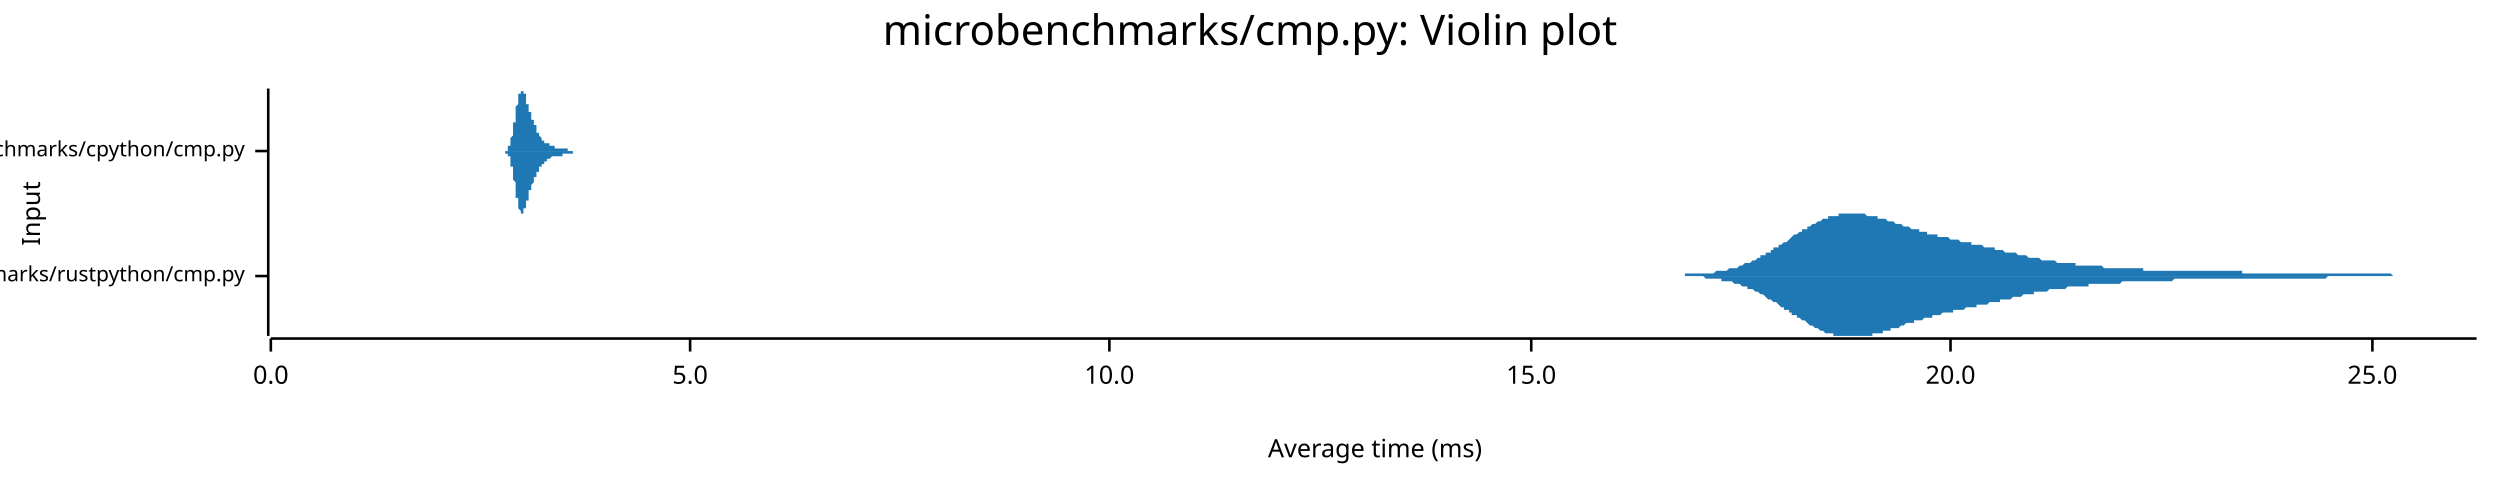
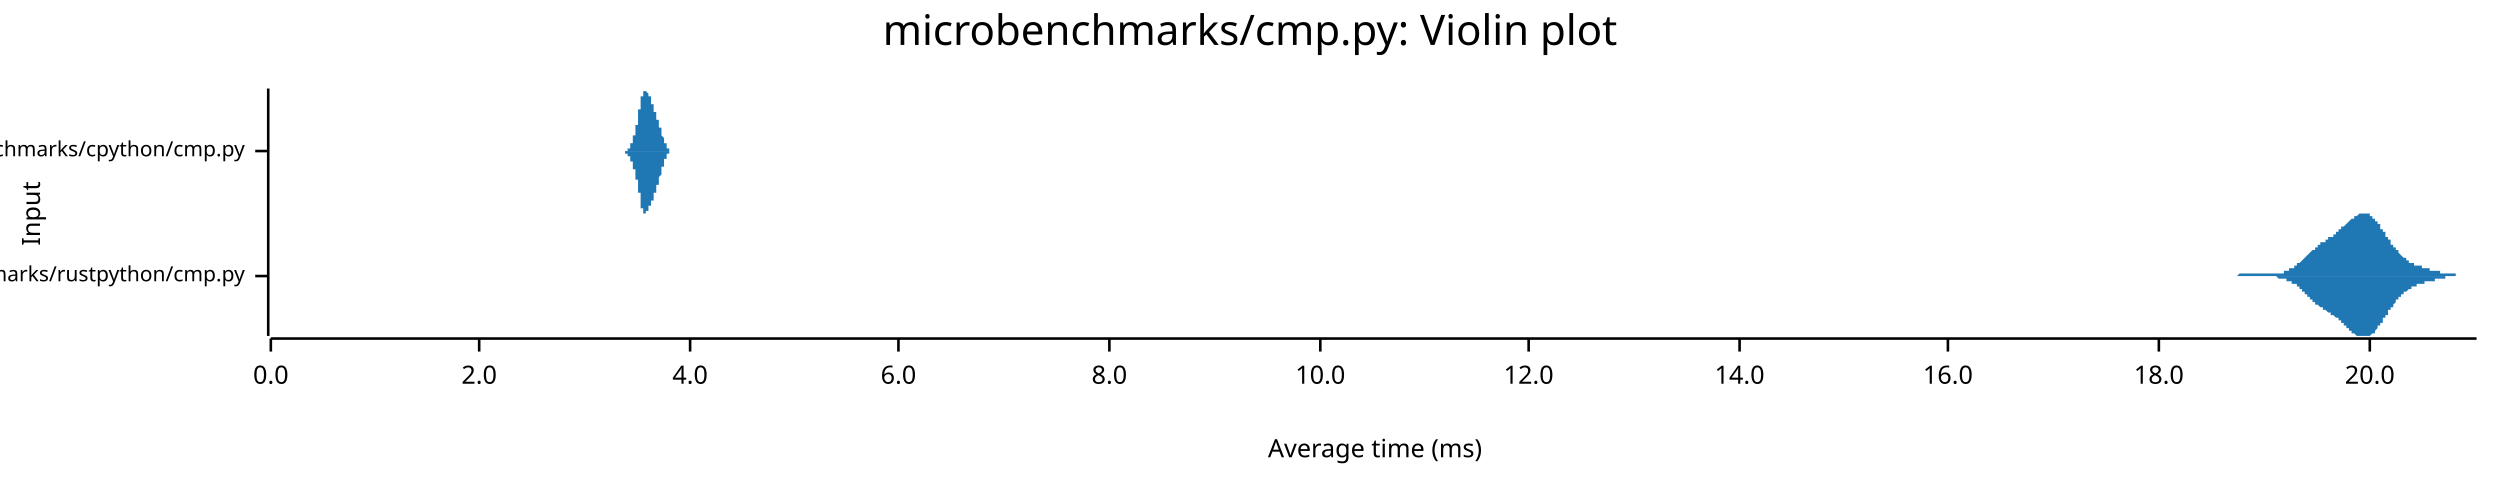
<svg xmlns="http://www.w3.org/2000/svg" width="960" height="186" viewBox="0 0 960 186">
  <text x="480" y="5" dy="0.76em" text-anchor="middle" font-family="sans-serif" font-size="16.129" opacity="1" fill="#000000">
microbenchmarks/cmp.py: Violin plot
</text>
  <text x="8" y="82" dy="0.76em" text-anchor="middle" font-family="sans-serif" font-size="9.677" opacity="1" fill="#000000" transform="rotate(270, 8, 82)">
Input
</text>
  <text x="528" y="178" dy="-0.5ex" text-anchor="middle" font-family="sans-serif" font-size="9.677" opacity="1" fill="#000000">
Average time (ms)
</text>
  <polyline fill="none" opacity="1" stroke="#000000" stroke-width="1" points="103,34 103,129 " />
  <text x="94" y="106" dy="0.5ex" text-anchor="end" font-family="sans-serif" font-size="8.065" opacity="1" fill="#000000">
microbenchmarks/rustpython/cmp.py
</text>
  <polyline fill="none" opacity="1" stroke="#000000" stroke-width="1" points="98,106 103,106 " />
  <text x="94" y="58" dy="0.5ex" text-anchor="end" font-family="sans-serif" font-size="8.065" opacity="1" fill="#000000">
microbenchmarks/cpython/cmp.py
</text>
  <polyline fill="none" opacity="1" stroke="#000000" stroke-width="1" points="98,58 103,58 " />
  <polyline fill="none" opacity="1" stroke="#000000" stroke-width="1" points="104,130 951,130 " />
  <text x="104" y="140" dy="0.76em" text-anchor="middle" font-family="sans-serif" font-size="9.677" opacity="1" fill="#000000">
0.0
</text>
  <polyline fill="none" opacity="1" stroke="#000000" stroke-width="1" points="104,130 104,135 " />
+   <text x="184" y="140" dy="0.76em" text-anchor="middle" font-family="sans-serif" font-size="9.677" opacity="1" fill="#000000">
+ 2.0
+ </text>
+   <polyline fill="none" opacity="1" stroke="#000000" stroke-width="1" points="184,130 184,135 " />
  <text x="265" y="140" dy="0.76em" text-anchor="middle" font-family="sans-serif" font-size="9.677" opacity="1" fill="#000000">
- 5.0
+ 4.0
</text>
  <polyline fill="none" opacity="1" stroke="#000000" stroke-width="1" points="265,130 265,135 " />
+   <text x="345" y="140" dy="0.76em" text-anchor="middle" font-family="sans-serif" font-size="9.677" opacity="1" fill="#000000">
+ 6.0
+ </text>
+   <polyline fill="none" opacity="1" stroke="#000000" stroke-width="1" points="345,130 345,135 " />
  <text x="426" y="140" dy="0.76em" text-anchor="middle" font-family="sans-serif" font-size="9.677" opacity="1" fill="#000000">
+ 8.0
+ </text>
+   <polyline fill="none" opacity="1" stroke="#000000" stroke-width="1" points="426,130 426,135 " />
+   <text x="507" y="140" dy="0.76em" text-anchor="middle" font-family="sans-serif" font-size="9.677" opacity="1" fill="#000000">
10.0
</text>
-   <polyline fill="none" opacity="1" stroke="#000000" stroke-width="1" points="426,130 426,135 " />
-   <text x="588" y="140" dy="0.76em" text-anchor="middle" font-family="sans-serif" font-size="9.677" opacity="1" fill="#000000">
- 15.0
+   <polyline fill="none" opacity="1" stroke="#000000" stroke-width="1" points="507,130 507,135 " />
+   <text x="587" y="140" dy="0.76em" text-anchor="middle" font-family="sans-serif" font-size="9.677" opacity="1" fill="#000000">
+ 12.0
</text>
-   <polyline fill="none" opacity="1" stroke="#000000" stroke-width="1" points="588,130 588,135 " />
-   <text x="749" y="140" dy="0.76em" text-anchor="middle" font-family="sans-serif" font-size="9.677" opacity="1" fill="#000000">
+   <polyline fill="none" opacity="1" stroke="#000000" stroke-width="1" points="587,130 587,135 " />
+   <text x="668" y="140" dy="0.76em" text-anchor="middle" font-family="sans-serif" font-size="9.677" opacity="1" fill="#000000">
+ 14.0
+ </text>
+   <polyline fill="none" opacity="1" stroke="#000000" stroke-width="1" points="668,130 668,135 " />
+   <text x="748" y="140" dy="0.76em" text-anchor="middle" font-family="sans-serif" font-size="9.677" opacity="1" fill="#000000">
+ 16.0
+ </text>
+   <polyline fill="none" opacity="1" stroke="#000000" stroke-width="1" points="748,130 748,135 " />
+   <text x="829" y="140" dy="0.76em" text-anchor="middle" font-family="sans-serif" font-size="9.677" opacity="1" fill="#000000">
+ 18.0
+ </text>
+   <polyline fill="none" opacity="1" stroke="#000000" stroke-width="1" points="829,130 829,135 " />
+   <text x="910" y="140" dy="0.76em" text-anchor="middle" font-family="sans-serif" font-size="9.677" opacity="1" fill="#000000">
20.0
</text>
-   <polyline fill="none" opacity="1" stroke="#000000" stroke-width="1" points="749,130 749,135 " />
-   <text x="911" y="140" dy="0.76em" text-anchor="middle" font-family="sans-serif" font-size="9.677" opacity="1" fill="#000000">
- 25.0
- </text>
-   <polyline fill="none" opacity="1" stroke="#000000" stroke-width="1" points="911,130 911,135 " />
-   <polygon opacity="1" fill="#1F78B4" points="635,106 635,106 636,106 637,106 637,106 638,106 638,106 639,106 640,106 640,106 641,106 642,106 642,106 643,106 644,106 644,106 645,106 645,106 646,106 647,106 647,105 648,105 649,105 649,105 650,105 650,105 651,105 652,105 652,105 653,105 654,105 654,105 655,105 656,105 656,105 657,105 657,105 658,105 659,104 659,104 660,104 661,104 661,104 662,104 662,104 663,104 664,103 664,103 665,103 666,103 666,103 667,103 668,102 668,102 669,102 669,102 670,101 671,101 671,101 672,101 673,100 673,100 674,100 675,99 675,99 676,99 676,98 677,98 678,98 678,97 679,97 680,97 680,96 681,96 681,95 682,95 683,95 683,94 684,94 685,93 685,93 686,93 687,92 687,92 688,91 688,91 689,90 690,90 690,90 691,89 692,89 692,88 693,88 694,88 694,87 695,87 695,87 696,86 697,86 697,86 698,85 699,85 699,85 700,84 700,84 701,84 702,84 702,83 703,83 704,83 704,83 705,83 706,83 706,82 707,82 707,82 708,82 709,82 709,82 710,82 711,82 711,82 712,82 713,82 713,82 714,82 714,82 715,82 716,82 716,82 717,83 718,83 718,83 719,83 719,83 720,83 721,83 721,84 722,84 723,84 723,84 724,84 725,85 725,85 726,85 726,85 727,85 728,86 728,86 729,86 730,86 730,86 731,87 731,87 732,87 733,87 733,87 734,88 735,88 735,88 736,88 737,88 737,89 738,89 738,89 739,89 740,89 740,90 741,90 742,90 742,90 743,90 744,90 744,91 745,91 745,91 746,91 747,91 747,91 748,91 749,92 749,92 750,92 750,92 751,92 752,92 752,92 753,93 754,93 754,93 755,93 756,93 756,93 757,93 757,94 758,94 759,94 759,94 760,94 761,94 761,94 762,95 763,95 763,95 764,95 764,95 765,95 766,95 766,96 767,96 768,96 768,96 769,96 769,96 770,97 771,97 771,97 772,97 773,97 773,97 774,97 775,98 775,98 776,98 776,98 777,98 778,98 778,98 779,99 780,99 780,99 781,99 781,99 782,99 783,99 783,99 784,100 785,100 785,100 786,100 787,100 787,100 788,100 788,100 789,100 790,101 790,101 791,101 792,101 792,101 793,101 794,101 794,101 795,101 795,101 796,101 797,101 797,102 798,102 799,102 799,102 800,102 800,102 801,102 802,102 802,102 803,102 804,102 804,102 805,102 806,102 806,102 807,102 807,102 808,103 809,103 809,103 810,103 811,103 811,103 812,103 813,103 813,103 814,103 814,103 815,103 816,103 816,103 817,103 818,103 818,103 819,103 819,103 820,103 821,103 821,103 822,103 823,103 823,104 824,104 825,104 825,104 826,104 826,104 827,104 828,104 828,104 829,104 830,104 830,104 831,104 832,104 832,104 833,104 833,104 834,104 835,104 835,104 836,104 837,104 837,104 838,104 838,104 839,104 840,104 840,104 841,104 842,104 842,104 843,104 844,104 844,104 845,104 845,104 846,104 847,104 847,104 848,104 849,104 849,104 850,104 850,104 851,104 852,104 852,104 853,104 854,104 854,104 855,104 856,104 856,104 857,104 857,104 858,104 859,104 859,104 860,104 861,104 861,105 862,105 863,105 863,105 864,105 864,105 865,105 866,105 866,105 867,105 868,105 868,105 869,105 869,105 870,105 871,105 871,105 872,105 873,105 873,105 874,105 875,105 875,105 876,105 876,105 877,105 878,105 878,105 879,105 880,105 880,105 881,105 882,105 882,105 883,105 883,105 884,105 885,105 885,105 886,105 887,105 887,105 888,105 888,105 889,105 890,105 890,105 891,105 892,105 892,105 893,105 894,105 894,105 895,105 895,105 896,105 897,105 897,105 898,105 899,105 899,105 900,105 900,105 901,105 902,105 902,105 903,105 904,105 904,105 905,105 906,105 906,105 907,105 907,105 908,105 909,105 909,105 910,105 911,105 911,105 912,105 913,105 913,105 914,105 914,105 915,105 916,105 916,105 917,105 918,105 918,105 919,106 919,106 920,106 921,106 921,106 922,106 923,106 923,106 924,106 925,106 925,106 926,106 926,106 927,106 928,106 928,106 929,106 930,106 930,106 931,106 932,106 932,106 933,106 933,106 934,106 935,106 935,106 936,106 937,106 937,106 938,106 938,106 939,106 940,106 940,106 941,106 942,106 942,106 943,106 944,106 944,106 945,106 945,106 946,106 947,106 947,106 948,106 949,106 949,106 950,106 951,106 951,106 635,106 " />
-   <polygon opacity="1" fill="#1F78B4" points="635,106 635,106 636,106 637,106 637,106 638,106 638,106 639,106 640,106 640,106 641,106 642,106 642,106 643,106 644,106 644,106 645,106 645,106 646,106 647,106 647,106 648,106 649,106 649,106 650,106 650,106 651,106 652,106 652,106 653,106 654,106 654,106 655,107 656,107 656,107 657,107 657,107 658,107 659,107 659,107 660,107 661,107 661,108 662,108 662,108 663,108 664,108 664,108 665,108 666,109 666,109 667,109 668,109 668,109 669,110 669,110 670,110 671,110 671,111 672,111 673,111 673,111 674,112 675,112 675,112 676,113 676,113 677,113 678,114 678,114 679,115 680,115 680,115 681,116 681,116 682,116 683,117 683,117 684,118 685,118 685,119 686,119 687,119 687,120 688,120 688,121 689,121 690,121 690,122 691,122 692,123 692,123 693,123 694,124 694,124 695,125 695,125 696,125 697,126 697,126 698,126 699,127 699,127 700,127 700,127 701,128 702,128 702,128 703,128 704,128 704,129 705,129 706,129 706,129 707,129 707,129 708,129 709,129 709,129 710,129 711,129 711,129 712,129 713,129 713,129 714,129 714,129 715,129 716,129 716,129 717,129 718,129 718,129 719,129 719,128 720,128 721,128 721,128 722,128 723,128 723,127 724,127 725,127 725,127 726,127 726,126 727,126 728,126 728,126 729,126 730,125 730,125 731,125 731,125 732,124 733,124 733,124 734,124 735,124 735,123 736,123 737,123 737,123 738,123 738,123 739,122 740,122 740,122 741,122 742,122 742,121 743,121 744,121 744,121 745,121 745,121 746,120 747,120 747,120 748,120 749,120 749,120 750,120 750,119 751,119 752,119 752,119 753,119 754,119 754,119 755,118 756,118 756,118 757,118 757,118 758,118 759,118 759,117 760,117 761,117 761,117 762,117 763,117 763,117 764,116 764,116 765,116 766,116 766,116 767,116 768,116 768,115 769,115 769,115 770,115 771,115 771,115 772,115 773,114 773,114 774,114 775,114 775,114 776,114 776,114 777,113 778,113 778,113 779,113 780,113 780,113 781,113 781,112 782,112 783,112 783,112 784,112 785,112 785,112 786,112 787,111 787,111 788,111 788,111 789,111 790,111 790,111 791,111 792,111 792,111 793,111 794,110 794,110 795,110 795,110 796,110 797,110 797,110 798,110 799,110 799,110 800,110 800,110 801,110 802,110 802,109 803,109 804,109 804,109 805,109 806,109 806,109 807,109 807,109 808,109 809,109 809,109 810,109 811,109 811,109 812,109 813,109 813,109 814,109 814,109 815,108 816,108 816,108 817,108 818,108 818,108 819,108 819,108 820,108 821,108 821,108 822,108 823,108 823,108 824,108 825,108 825,108 826,108 826,108 827,108 828,108 828,108 829,108 830,108 830,108 831,108 832,108 832,108 833,108 833,108 834,108 835,107 835,107 836,107 837,107 837,107 838,107 838,107 839,107 840,107 840,107 841,107 842,107 842,107 843,107 844,107 844,107 845,107 845,107 846,107 847,107 847,107 848,107 849,107 849,107 850,107 850,107 851,107 852,107 852,107 853,107 854,107 854,107 855,107 856,107 856,107 857,107 857,107 858,107 859,107 859,107 860,107 861,107 861,107 862,107 863,107 863,107 864,107 864,107 865,107 866,107 866,107 867,107 868,107 868,107 869,107 869,107 870,107 871,107 871,107 872,107 873,107 873,107 874,107 875,107 875,107 876,107 876,107 877,107 878,107 878,107 879,107 880,107 880,107 881,107 882,107 882,107 883,107 883,107 884,107 885,107 885,107 886,107 887,107 887,107 888,107 888,107 889,107 890,107 890,107 891,107 892,107 892,107 893,107 894,106 894,106 895,106 895,106 896,106 897,106 897,106 898,106 899,106 899,106 900,106 900,106 901,106 902,106 902,106 903,106 904,106 904,106 905,106 906,106 906,106 907,106 907,106 908,106 909,106 909,106 910,106 911,106 911,106 912,106 913,106 913,106 914,106 914,106 915,106 916,106 916,106 917,106 918,106 918,106 919,106 919,106 920,106 921,106 921,106 922,106 923,106 923,106 924,106 925,106 925,106 926,106 926,106 927,106 928,106 928,106 929,106 930,106 930,106 931,106 932,106 932,106 933,106 933,106 934,106 935,106 935,106 936,106 937,106 937,106 938,106 938,106 939,106 940,106 940,106 941,106 942,106 942,106 943,106 944,106 944,106 945,106 945,106 946,106 947,106 947,106 948,106 949,106 949,106 950,106 951,106 951,106 635,106 " />
-   <polygon opacity="1" fill="#1F78B4" points="193,58 193,58 193,58 193,58 193,58 193,58 193,58 193,58 193,58 193,58 193,58 193,58 193,58 194,58 194,58 194,58 194,58 194,58 194,58 194,58 194,58 194,58 194,58 194,58 194,58 194,58 194,58 194,58 194,58 194,58 195,58 195,57 195,57 195,57 195,57 195,57 195,57 195,57 195,57 195,57 195,57 195,57 195,57 195,56 195,56 195,56 196,56 196,56 196,56 196,56 196,55 196,55 196,55 196,55 196,55 196,54 196,54 196,54 196,54 196,54 196,53 196,53 196,53 197,52 197,52 197,52 197,52 197,51 197,51 197,51 197,50 197,50 197,50 197,49 197,49 197,49 197,48 197,48 197,48 197,47 198,47 198,46 198,46 198,46 198,45 198,45 198,44 198,44 198,44 198,43 198,43 198,43 198,42 198,42 198,41 198,41 198,41 199,40 199,40 199,40 199,39 199,39 199,39 199,38 199,38 199,38 199,37 199,37 199,37 199,37 199,36 199,36 199,36 200,36 200,36 200,36 200,35 200,35 200,35 200,35 200,35 200,35 200,35 200,35 200,35 200,35 200,35 200,34 200,34 200,35 201,35 201,35 201,35 201,35 201,35 201,35 201,35 201,35 201,35 201,35 201,35 201,36 201,36 201,36 201,36 201,36 201,36 202,36 202,37 202,37 202,37 202,37 202,37 202,38 202,38 202,38 202,38 202,38 202,39 202,39 202,39 202,39 202,40 203,40 203,40 203,40 203,40 203,41 203,41 203,41 203,41 203,42 203,42 203,42 203,42 203,42 203,43 203,43 203,43 203,43 204,43 204,43 204,44 204,44 204,44 204,44 204,44 204,45 204,45 204,45 204,45 204,45 204,45 204,46 204,46 204,46 204,46 205,46 205,46 205,46 205,47 205,47 205,47 205,47 205,47 205,47 205,47 205,48 205,48 205,48 205,48 205,48 205,48 206,48 206,49 206,49 206,49 206,49 206,49 206,49 206,49 206,49 206,50 206,50 206,50 206,50 206,50 206,50 206,50 206,51 207,51 207,51 207,51 207,51 207,51 207,51 207,51 207,51 207,52 207,52 207,52 207,52 207,52 207,52 207,52 207,52 207,52 208,53 208,53 208,53 208,53 208,53 208,53 208,53 208,53 208,53 208,53 208,53 208,53 208,54 208,54 208,54 208,54 208,54 209,54 209,54 209,54 209,54 209,54 209,54 209,54 209,54 209,54 209,54 209,54 209,55 209,55 209,55 209,55 209,55 210,55 210,55 210,55 210,55 210,55 210,55 210,55 210,55 210,55 210,55 210,55 210,55 210,55 210,55 210,55 210,55 210,55 211,55 211,55 211,56 211,56 211,56 211,56 211,56 211,56 211,56 211,56 211,56 211,56 211,56 211,56 211,56 211,56 211,56 212,56 212,56 212,56 212,56 212,56 212,56 212,56 212,56 212,56 212,56 212,56 212,56 212,56 212,56 212,56 212,56 213,56 213,56 213,56 213,56 213,56 213,56 213,56 213,56 213,56 213,56 213,56 213,56 213,56 213,57 213,57 213,57 213,57 214,57 214,57 214,57 214,57 214,57 214,57 214,57 214,57 214,57 214,57 214,57 214,57 214,57 214,57 214,57 214,57 214,57 215,57 215,57 215,57 215,57 215,57 215,57 215,57 215,57 215,57 215,57 215,57 215,57 215,57 215,57 215,57 215,57 215,57 216,57 216,57 216,57 216,57 216,57 216,57 216,57 216,57 216,57 216,57 216,57 216,57 216,57 216,57 216,57 216,57 217,57 217,57 217,57 217,57 217,57 217,57 217,57 217,57 217,57 217,57 217,57 217,57 217,57 217,57 217,57 217,57 217,57 218,57 218,57 218,57 218,57 218,57 218,57 218,57 218,58 218,58 218,58 218,58 218,58 218,58 218,58 218,58 218,58 218,58 219,58 219,58 219,58 219,58 219,58 219,58 219,58 219,58 219,58 219,58 219,58 219,58 219,58 219,58 219,58 219,58 220,58 220,58 220,58 220,58 220,58 220,58 220,58 220,58 220,58 220,58 220,58 220,58 220,58 220,58 220,58 220,58 220,58 221,58 221,58 221,58 221,58 221,58 221,58 221,58 221,58 221,58 221,58 221,58 221,58 221,58 221,58 221,58 221,58 221,58 222,58 222,58 222,58 222,58 222,58 222,58 222,58 222,58 222,58 222,58 222,58 222,58 222,58 222,58 222,58 222,58 223,58 223,58 223,58 223,58 193,58 " />
-   <polygon opacity="1" fill="#1F78B4" points="193,58 193,58 193,58 193,58 193,58 193,58 193,58 193,58 193,58 193,58 193,58 193,58 193,58 194,58 194,58 194,58 194,58 194,58 194,58 194,59 194,59 194,59 194,59 194,59 194,59 194,59 194,59 194,59 194,59 194,59 195,59 195,59 195,59 195,59 195,59 195,59 195,59 195,59 195,60 195,60 195,60 195,60 195,60 195,60 195,60 195,60 196,60 196,61 196,61 196,61 196,61 196,61 196,61 196,62 196,62 196,62 196,62 196,63 196,63 196,63 196,63 196,63 196,64 197,64 197,64 197,65 197,65 197,65 197,66 197,66 197,66 197,66 197,67 197,67 197,68 197,68 197,68 197,69 197,69 197,69 198,70 198,70 198,71 198,71 198,71 198,72 198,72 198,72 198,73 198,73 198,74 198,74 198,74 198,75 198,75 198,75 198,76 199,76 199,77 199,77 199,77 199,78 199,78 199,78 199,78 199,79 199,79 199,79 199,80 199,80 199,80 199,80 199,80 200,81 200,81 200,81 200,81 200,81 200,81 200,82 200,82 200,82 200,82 200,82 200,82 200,82 200,82 200,82 200,82 200,82 201,82 201,82 201,82 201,82 201,82 201,82 201,82 201,81 201,81 201,81 201,81 201,81 201,81 201,81 201,81 201,80 201,80 202,80 202,80 202,80 202,79 202,79 202,79 202,79 202,79 202,78 202,78 202,78 202,78 202,78 202,77 202,77 202,77 203,77 203,76 203,76 203,76 203,76 203,76 203,75 203,75 203,75 203,75 203,75 203,74 203,74 203,74 203,74 203,74 203,73 204,73 204,73 204,73 204,73 204,72 204,72 204,72 204,72 204,72 204,72 204,71 204,71 204,71 204,71 204,71 204,71 204,71 205,70 205,70 205,70 205,70 205,70 205,70 205,70 205,69 205,69 205,69 205,69 205,69 205,69 205,69 205,68 205,68 206,68 206,68 206,68 206,68 206,68 206,67 206,67 206,67 206,67 206,67 206,67 206,67 206,67 206,66 206,66 206,66 206,66 207,66 207,66 207,66 207,65 207,65 207,65 207,65 207,65 207,65 207,65 207,65 207,65 207,64 207,64 207,64 207,64 207,64 208,64 208,64 208,64 208,64 208,64 208,64 208,63 208,63 208,63 208,63 208,63 208,63 208,63 208,63 208,63 208,63 208,63 209,63 209,63 209,62 209,62 209,62 209,62 209,62 209,62 209,62 209,62 209,62 209,62 209,62 209,62 209,62 209,62 210,62 210,62 210,62 210,62 210,62 210,62 210,61 210,61 210,61 210,61 210,61 210,61 210,61 210,61 210,61 210,61 210,61 211,61 211,61 211,61 211,61 211,61 211,61 211,61 211,61 211,61 211,61 211,61 211,61 211,61 211,61 211,61 211,61 211,61 212,60 212,60 212,60 212,60 212,60 212,60 212,60 212,60 212,60 212,60 212,60 212,60 212,60 212,60 212,60 212,60 213,60 213,60 213,60 213,60 213,60 213,60 213,60 213,60 213,60 213,60 213,60 213,60 213,60 213,60 213,60 213,60 213,60 214,60 214,60 214,60 214,60 214,60 214,60 214,60 214,60 214,60 214,60 214,60 214,60 214,60 214,60 214,60 214,60 214,60 215,60 215,60 215,60 215,60 215,60 215,60 215,60 215,60 215,60 215,60 215,60 215,60 215,60 215,60 215,60 215,60 215,60 216,60 216,60 216,60 216,60 216,60 216,60 216,60 216,60 216,60 216,60 216,60 216,60 216,60 216,60 216,60 216,59 217,59 217,59 217,59 217,59 217,59 217,59 217,59 217,59 217,59 217,59 217,59 217,59 217,59 217,59 217,59 217,59 217,59 218,59 218,59 218,59 218,59 218,59 218,59 218,59 218,59 218,59 218,59 218,59 218,59 218,59 218,59 218,59 218,59 218,59 219,59 219,59 219,59 219,59 219,59 219,59 219,59 219,59 219,59 219,59 219,59 219,59 219,59 219,59 219,59 219,59 220,59 220,59 220,58 220,58 220,58 220,58 220,58 220,58 220,58 220,58 220,58 220,58 220,58 220,58 220,58 220,58 220,58 221,58 221,58 221,58 221,58 221,58 221,58 221,58 221,58 221,58 221,58 221,58 221,58 221,58 221,58 221,58 221,58 221,58 222,58 222,58 222,58 222,58 222,58 222,58 222,58 222,58 222,58 222,58 222,58 222,58 222,58 222,58 222,58 222,58 223,58 223,58 223,58 223,58 193,58 " />
+   <polyline fill="none" opacity="1" stroke="#000000" stroke-width="1" points="910,130 910,135 " />
+   <polygon opacity="1" fill="#1F78B4" points="851,106 851,106 851,106 852,106 852,106 852,106 852,106 852,106 853,106 853,106 853,106 853,106 853,106 854,106 854,106 854,106 854,106 854,106 855,106 855,106 855,106 855,106 855,106 856,106 856,106 856,106 856,106 856,106 857,106 857,106 857,106 857,106 857,106 858,106 858,106 858,106 858,106 858,106 859,106 859,106 859,106 859,106 859,106 860,105 860,105 860,105 860,105 860,105 861,105 861,105 861,105 861,105 861,105 862,105 862,105 862,105 862,105 862,105 863,105 863,105 863,105 863,105 863,105 864,105 864,105 864,105 864,105 864,105 865,105 865,105 865,105 865,105 865,105 866,105 866,105 866,105 866,105 866,105 867,105 867,105 867,105 867,105 867,105 868,105 868,105 868,105 868,105 868,105 869,105 869,105 869,105 869,105 869,105 870,105 870,105 870,105 870,105 870,105 871,105 871,105 871,105 871,105 871,105 872,105 872,105 872,105 872,105 872,105 873,105 873,105 873,105 873,105 873,105 874,105 874,105 874,105 874,105 874,105 875,105 875,105 875,105 875,105 875,105 876,105 876,105 876,105 876,105 876,105 877,105 877,105 877,104 877,104 877,104 878,104 878,104 878,104 878,104 878,104 879,104 879,104 879,104 879,104 879,104 879,103 880,103 880,103 880,103 880,103 880,103 881,103 881,103 881,102 881,102 881,102 882,102 882,102 882,102 882,102 882,101 883,101 883,101 883,101 883,101 883,101 884,100 884,100 884,100 884,100 884,100 885,99 885,99 885,99 885,99 885,99 886,98 886,98 886,98 886,98 886,98 887,97 887,97 887,97 887,97 887,97 888,96 888,96 888,96 888,96 888,96 889,96 889,95 889,95 889,95 889,95 890,95 890,94 890,94 890,94 890,94 891,94 891,94 891,94 891,93 891,93 892,93 892,93 892,93 892,93 892,93 893,93 893,92 893,92 893,92 893,92 894,92 894,92 894,92 894,92 894,91 895,91 895,91 895,91 895,91 895,91 896,91 896,91 896,90 896,90 896,90 897,90 897,90 897,90 897,89 897,89 898,89 898,89 898,89 898,89 898,88 899,88 899,88 899,88 899,88 899,87 900,87 900,87 900,87 900,87 900,87 901,86 901,86 901,86 901,86 901,86 902,85 902,85 902,85 902,85 902,85 903,84 903,84 903,84 903,84 903,84 904,84 904,83 904,83 904,83 904,83 905,83 905,83 905,83 905,83 905,83 906,82 906,82 906,82 906,82 906,82 907,82 907,82 907,82 907,82 907,82 908,82 908,82 908,82 908,82 908,82 909,82 909,82 909,82 909,82 909,82 910,82 910,83 910,83 910,83 910,83 911,83 911,83 911,83 911,84 911,84 912,84 912,84 912,84 912,85 912,85 913,85 913,85 913,86 913,86 913,86 914,86 914,87 914,87 914,87 914,88 915,88 915,88 915,88 915,89 915,89 916,89 916,90 916,90 916,90 916,91 917,91 917,91 917,91 917,92 917,92 918,92 918,93 918,93 918,93 918,94 919,94 919,94 919,94 919,95 919,95 920,95 920,96 920,96 920,96 920,96 921,96 921,97 921,97 921,97 921,97 922,98 922,98 922,98 922,98 922,98 923,99 923,99 923,99 923,99 923,99 924,99 924,100 924,100 924,100 924,100 925,100 925,100 925,100 925,100 925,101 926,101 926,101 926,101 926,101 926,101 927,101 927,101 927,101 927,102 927,102 928,102 928,102 928,102 928,102 928,102 929,102 929,102 929,102 929,102 929,102 930,102 930,103 930,103 930,103 930,103 931,103 931,103 931,103 931,103 931,103 932,103 932,103 932,103 932,103 932,103 933,103 933,103 933,104 933,104 933,104 934,104 934,104 934,104 934,104 934,104 935,104 935,104 935,104 935,104 935,104 936,104 936,104 936,104 936,104 936,104 937,104 937,105 937,105 937,105 937,105 938,105 938,105 938,105 938,105 938,105 939,105 939,105 939,105 939,105 939,105 940,105 940,105 940,105 940,105 940,105 941,105 941,105 941,105 941,105 941,105 942,105 942,105 942,105 942,105 942,105 943,105 943,105 943,106 943,106 943,106 944,106 944,106 944,106 944,106 944,106 945,106 945,106 945,106 945,106 945,106 946,106 946,106 946,106 946,106 946,106 947,106 947,106 947,106 947,106 947,106 948,106 948,106 948,106 948,106 948,106 949,106 949,106 949,106 949,106 949,106 950,106 950,106 950,106 950,106 950,106 951,106 951,106 851,106 " />
+   <polygon opacity="1" fill="#1F78B4" points="851,106 851,106 851,106 852,106 852,106 852,106 852,106 852,106 853,106 853,106 853,106 853,106 853,106 854,106 854,106 854,106 854,106 854,106 855,106 855,106 855,106 855,106 855,106 856,106 856,106 856,106 856,106 856,106 857,106 857,106 857,106 857,106 857,106 858,106 858,106 858,106 858,106 858,106 859,106 859,106 859,106 859,106 859,106 860,106 860,106 860,106 860,106 860,106 861,106 861,106 861,106 861,106 861,106 862,106 862,106 862,106 862,106 862,106 863,106 863,106 863,106 863,106 863,106 864,106 864,106 864,106 864,106 864,106 865,106 865,106 865,106 865,106 865,106 866,106 866,106 866,106 866,106 866,106 867,106 867,106 867,106 867,106 867,106 868,106 868,106 868,106 868,106 868,106 869,106 869,106 869,106 869,106 869,106 870,106 870,106 870,106 870,106 870,106 871,106 871,106 871,106 871,106 871,106 872,106 872,106 872,106 872,106 872,106 873,106 873,106 873,106 873,106 873,106 874,106 874,106 874,106 874,106 874,106 875,107 875,107 875,107 875,107 875,107 876,107 876,107 876,107 876,107 876,107 877,107 877,107 877,107 877,107 877,107 878,107 878,107 878,107 878,107 878,108 879,108 879,108 879,108 879,108 879,108 879,108 880,108 880,108 880,108 880,109 880,109 881,109 881,109 881,109 881,109 881,109 882,109 882,110 882,110 882,110 882,110 883,110 883,110 883,111 883,111 883,111 884,111 884,111 884,112 884,112 884,112 885,112 885,112 885,113 885,113 885,113 886,113 886,113 886,114 886,114 886,114 887,114 887,114 887,115 887,115 887,115 888,115 888,115 888,115 888,116 888,116 889,116 889,116 889,116 889,117 889,117 890,117 890,117 890,117 890,117 890,117 891,118 891,118 891,118 891,118 891,118 892,118 892,118 892,119 892,119 892,119 893,119 893,119 893,119 893,119 893,119 894,120 894,120 894,120 894,120 894,120 895,120 895,120 895,120 895,121 895,121 896,121 896,121 896,121 896,121 896,121 897,122 897,122 897,122 897,122 897,122 898,122 898,123 898,123 898,123 898,123 899,123 899,123 899,124 899,124 899,124 900,124 900,124 900,125 900,125 900,125 901,125 901,125 901,126 901,126 901,126 902,126 902,126 902,127 902,127 902,127 903,127 903,127 903,127 903,128 903,128 904,128 904,128 904,128 904,128 904,128 905,129 905,129 905,129 905,129 905,129 906,129 906,129 906,129 906,129 906,129 907,129 907,129 907,129 907,129 907,129 908,129 908,129 908,129 908,129 908,129 909,129 909,129 909,129 909,129 909,129 910,129 910,129 910,129 910,129 910,129 911,128 911,128 911,128 911,128 911,128 912,128 912,127 912,127 912,127 912,127 913,126 913,126 913,126 913,126 913,125 914,125 914,125 914,125 914,124 914,124 915,124 915,123 915,123 915,123 915,122 916,122 916,122 916,122 916,121 916,121 917,121 917,120 917,120 917,120 917,119 918,119 918,119 918,118 918,118 918,118 919,118 919,117 919,117 919,117 919,117 920,116 920,116 920,116 920,115 920,115 921,115 921,115 921,115 921,114 921,114 922,114 922,114 922,113 922,113 922,113 923,113 923,113 923,113 923,112 923,112 924,112 924,112 924,112 924,112 924,112 925,111 925,111 925,111 925,111 925,111 926,111 926,111 926,111 926,110 926,110 927,110 927,110 927,110 927,110 927,110 928,110 928,110 928,110 928,110 928,109 929,109 929,109 929,109 929,109 929,109 930,109 930,109 930,109 930,109 930,109 931,109 931,109 931,109 931,108 931,108 932,108 932,108 932,108 932,108 932,108 933,108 933,108 933,108 933,108 933,108 934,108 934,108 934,108 934,108 934,108 935,108 935,107 935,107 935,107 935,107 936,107 936,107 936,107 936,107 936,107 937,107 937,107 937,107 937,107 937,107 938,107 938,107 938,107 938,107 938,107 939,107 939,107 939,107 939,106 939,106 940,106 940,106 940,106 940,106 940,106 941,106 941,106 941,106 941,106 941,106 942,106 942,106 942,106 942,106 942,106 943,106 943,106 943,106 943,106 943,106 944,106 944,106 944,106 944,106 944,106 945,106 945,106 945,106 945,106 945,106 946,106 946,106 946,106 946,106 946,106 947,106 947,106 947,106 947,106 947,106 948,106 948,106 948,106 948,106 948,106 949,106 949,106 949,106 949,106 949,106 950,106 950,106 950,106 950,106 950,106 951,106 951,106 851,106 " />
+   <polygon opacity="1" fill="#1F78B4" points="239,58 239,58 239,58 239,58 239,58 239,58 239,58 239,58 239,58 239,58 239,58 239,58 239,58 239,58 239,58 240,58 240,58 240,58 240,58 240,58 240,58 240,58 240,58 240,58 240,58 240,58 240,58 240,58 240,58 240,58 240,58 240,58 240,58 240,58 240,58 240,58 240,58 240,58 240,58 240,58 241,58 241,58 241,58 241,58 241,58 241,58 241,58 241,58 241,58 241,58 241,57 241,57 241,57 241,57 241,57 241,57 241,57 241,57 241,57 241,57 241,57 241,57 241,57 241,57 241,57 242,57 242,57 242,57 242,56 242,56 242,56 242,56 242,56 242,56 242,56 242,56 242,56 242,56 242,56 242,56 242,55 242,55 242,55 242,55 242,55 242,55 242,55 242,55 242,55 243,55 243,55 243,54 243,54 243,54 243,54 243,54 243,54 243,54 243,54 243,54 243,53 243,53 243,53 243,53 243,53 243,53 243,53 243,53 243,53 243,52 243,52 243,52 243,52 243,52 244,52 244,52 244,52 244,51 244,51 244,51 244,51 244,51 244,51 244,51 244,50 244,50 244,50 244,50 244,50 244,50 244,49 244,49 244,49 244,49 244,49 244,49 244,48 244,48 244,48 245,48 245,48 245,47 245,47 245,47 245,47 245,46 245,46 245,46 245,46 245,46 245,45 245,45 245,45 245,45 245,44 245,44 245,44 245,44 245,43 245,43 245,43 245,43 245,42 246,42 246,42 246,42 246,41 246,41 246,41 246,41 246,40 246,40 246,40 246,40 246,39 246,39 246,39 246,39 246,38 246,38 246,38 246,38 246,38 246,37 246,37 246,37 246,37 246,37 247,37 247,36 247,36 247,36 247,36 247,36 247,36 247,36 247,35 247,35 247,35 247,35 247,35 247,35 247,35 247,35 247,35 247,35 247,35 247,35 247,35 247,35 247,35 247,35 247,35 248,35 248,34 248,35 248,35 248,35 248,35 248,35 248,35 248,35 248,35 248,35 248,35 248,35 248,35 248,35 248,35 248,35 248,35 248,35 248,35 248,35 248,35 248,35 248,35 248,35 249,36 249,36 249,36 249,36 249,36 249,36 249,36 249,36 249,36 249,36 249,36 249,36 249,36 249,37 249,37 249,37 249,37 249,37 249,37 249,37 249,37 249,37 249,37 249,37 250,37 250,38 250,38 250,38 250,38 250,38 250,38 250,38 250,38 250,38 250,38 250,38 250,39 250,39 250,39 250,39 250,39 250,39 250,39 250,39 250,39 250,39 250,39 250,40 250,40 251,40 251,40 251,40 251,40 251,40 251,40 251,40 251,41 251,41 251,41 251,41 251,41 251,41 251,41 251,41 251,41 251,42 251,42 251,42 251,42 251,42 251,42 251,42 251,42 251,43 252,43 252,43 252,43 252,43 252,43 252,43 252,43 252,44 252,44 252,44 252,44 252,44 252,44 252,44 252,45 252,45 252,45 252,45 252,45 252,45 252,45 252,45 252,46 252,46 253,46 253,46 253,46 253,46 253,46 253,46 253,47 253,47 253,47 253,47 253,47 253,47 253,47 253,48 253,48 253,48 253,48 253,48 253,48 253,48 253,48 253,49 253,49 253,49 253,49 254,49 254,49 254,49 254,50 254,50 254,50 254,50 254,50 254,50 254,50 254,50 254,51 254,51 254,51 254,51 254,51 254,51 254,51 254,52 254,52 254,52 254,52 254,52 254,52 254,52 255,53 255,53 255,53 255,53 255,53 255,53 255,53 255,53 255,54 255,54 255,54 255,54 255,54 255,54 255,54 255,54 255,55 255,55 255,55 255,55 255,55 255,55 255,55 255,55 256,55 256,56 256,56 256,56 256,56 256,56 256,56 256,56 256,56 256,56 256,56 256,56 256,56 256,57 256,57 256,57 256,57 256,57 256,57 256,57 256,57 256,57 256,57 256,57 256,57 257,57 257,57 257,57 257,57 257,57 257,58 257,58 257,58 257,58 257,58 257,58 257,58 257,58 257,58 257,58 257,58 257,58 257,58 257,58 257,58 257,58 257,58 257,58 257,58 257,58 258,58 258,58 258,58 258,58 258,58 258,58 258,58 258,58 258,58 258,58 258,58 258,58 258,58 258,58 258,58 258,58 258,58 258,58 258,58 258,58 258,58 258,58 258,58 258,58 259,58 259,58 259,58 259,58 259,58 259,58 259,58 259,58 259,58 259,58 259,58 259,58 259,58 259,58 259,58 259,58 259,58 239,58 " />
+   <polygon opacity="1" fill="#1F78B4" points="239,58 239,58 239,58 239,58 239,58 239,58 239,58 239,58 239,58 239,58 239,58 239,58 239,58 239,58 239,58 240,58 240,58 240,58 240,58 240,58 240,58 240,58 240,58 240,58 240,58 240,58 240,58 240,58 240,58 240,58 240,58 240,58 240,58 240,59 240,59 240,59 240,59 240,59 240,59 240,59 241,59 241,59 241,59 241,59 241,59 241,59 241,59 241,59 241,59 241,59 241,59 241,59 241,59 241,59 241,59 241,59 241,59 241,59 241,59 241,59 241,60 241,60 241,60 241,60 241,60 242,60 242,60 242,60 242,60 242,60 242,60 242,60 242,60 242,60 242,60 242,61 242,61 242,61 242,61 242,61 242,61 242,61 242,61 242,61 242,61 242,61 242,62 242,62 242,62 243,62 243,62 243,62 243,62 243,62 243,62 243,62 243,63 243,63 243,63 243,63 243,63 243,63 243,63 243,63 243,63 243,64 243,64 243,64 243,64 243,64 243,64 243,64 243,64 243,65 244,65 244,65 244,65 244,65 244,65 244,65 244,66 244,66 244,66 244,66 244,66 244,66 244,66 244,67 244,67 244,67 244,67 244,67 244,67 244,68 244,68 244,68 244,68 244,68 244,69 245,69 245,69 245,69 245,69 245,70 245,70 245,70 245,70 245,71 245,71 245,71 245,71 245,71 245,72 245,72 245,72 245,72 245,73 245,73 245,73 245,73 245,74 245,74 245,74 246,74 246,75 246,75 246,75 246,75 246,76 246,76 246,76 246,76 246,77 246,77 246,77 246,77 246,78 246,78 246,78 246,78 246,78 246,79 246,79 246,79 246,79 246,79 246,80 246,80 247,80 247,80 247,80 247,80 247,81 247,81 247,81 247,81 247,81 247,81 247,81 247,81 247,81 247,82 247,82 247,82 247,82 247,82 247,82 247,82 247,82 247,82 247,82 247,82 247,82 248,82 248,82 248,82 248,82 248,82 248,82 248,82 248,82 248,82 248,82 248,82 248,82 248,82 248,82 248,82 248,82 248,82 248,81 248,81 248,81 248,81 248,81 248,81 248,81 248,81 249,81 249,81 249,81 249,81 249,81 249,81 249,81 249,80 249,80 249,80 249,80 249,80 249,80 249,80 249,80 249,80 249,80 249,80 249,80 249,79 249,79 249,79 249,79 249,79 250,79 250,79 250,79 250,79 250,79 250,79 250,79 250,78 250,78 250,78 250,78 250,78 250,78 250,78 250,78 250,78 250,78 250,78 250,77 250,77 250,77 250,77 250,77 250,77 250,77 251,77 251,77 251,77 251,76 251,76 251,76 251,76 251,76 251,76 251,76 251,76 251,76 251,75 251,75 251,75 251,75 251,75 251,75 251,75 251,75 251,74 251,74 251,74 251,74 251,74 252,74 252,74 252,74 252,73 252,73 252,73 252,73 252,73 252,73 252,73 252,72 252,72 252,72 252,72 252,72 252,72 252,72 252,72 252,71 252,71 252,71 252,71 252,71 252,71 253,71 253,71 253,70 253,70 253,70 253,70 253,70 253,70 253,70 253,69 253,69 253,69 253,69 253,69 253,69 253,69 253,69 253,68 253,68 253,68 253,68 253,68 253,68 253,68 253,68 254,67 254,67 254,67 254,67 254,67 254,67 254,67 254,66 254,66 254,66 254,66 254,66 254,66 254,66 254,65 254,65 254,65 254,65 254,65 254,65 254,65 254,65 254,64 254,64 254,64 255,64 255,64 255,64 255,64 255,63 255,63 255,63 255,63 255,63 255,63 255,63 255,63 255,62 255,62 255,62 255,62 255,62 255,62 255,62 255,62 255,61 255,61 255,61 255,61 256,61 256,61 256,61 256,61 256,61 256,61 256,61 256,60 256,60 256,60 256,60 256,60 256,60 256,60 256,60 256,60 256,60 256,60 256,60 256,60 256,59 256,59 256,59 256,59 256,59 257,59 257,59 257,59 257,59 257,59 257,59 257,59 257,59 257,59 257,59 257,59 257,59 257,59 257,59 257,59 257,59 257,59 257,59 257,59 257,59 257,59 257,59 257,59 257,59 257,58 258,58 258,58 258,58 258,58 258,58 258,58 258,58 258,58 258,58 258,58 258,58 258,58 258,58 258,58 258,58 258,58 258,58 258,58 258,58 258,58 258,58 258,58 258,58 258,58 259,58 259,58 259,58 259,58 259,58 259,58 259,58 259,58 259,58 259,58 259,58 259,58 259,58 259,58 259,58 259,58 259,58 239,58 " />
</svg>
